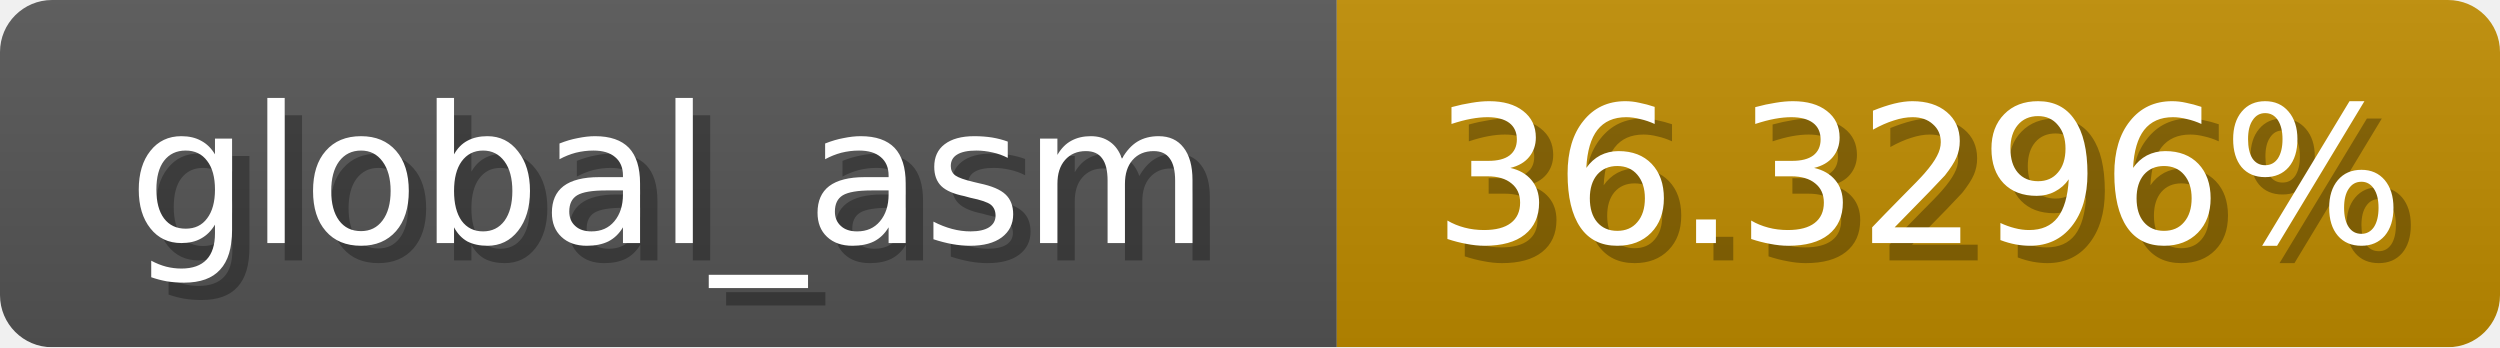
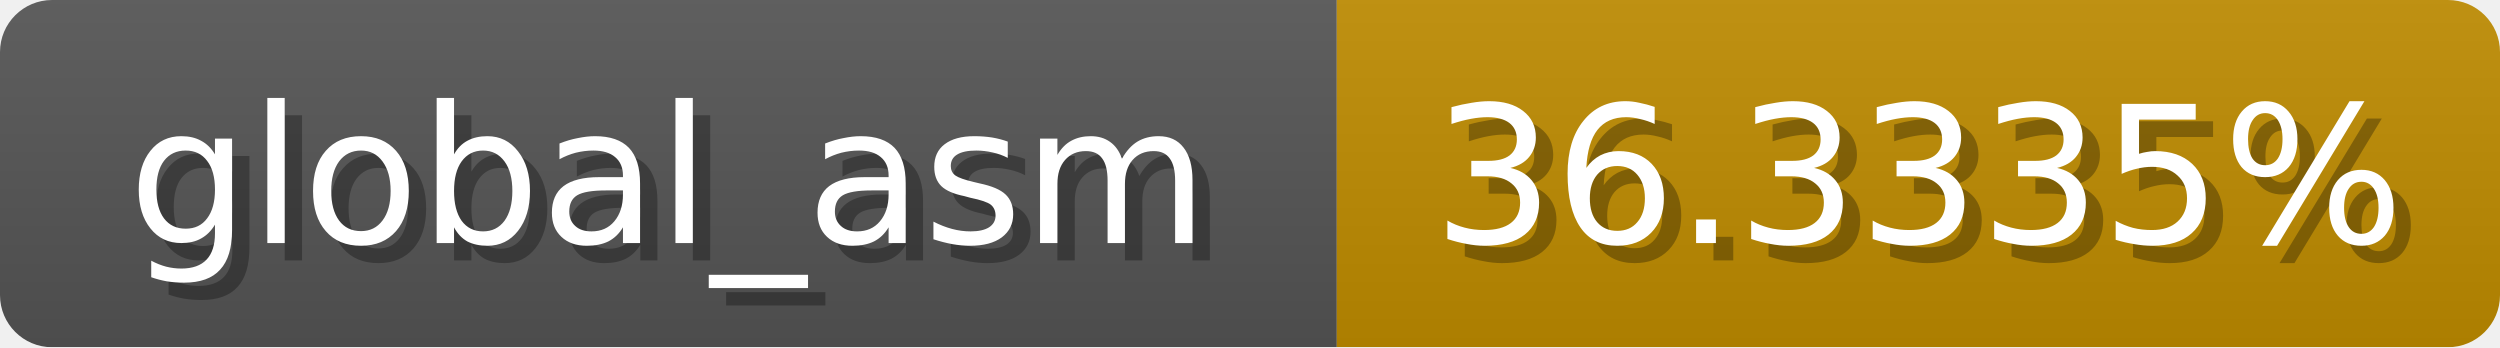
<svg xmlns="http://www.w3.org/2000/svg" width="144" height="20">
  <linearGradient id="b" x2="0" y2="100%">
    <stop offset="0" stop-color="#bbb" stop-opacity=".1" />
    <stop offset="1" stop-opacity=".1" />
  </linearGradient>
  <mask id="anybadge_1">
    <rect width="144" height="20" rx="3" fill="#fff" />
  </mask>
  <g mask="url(#anybadge_1)">
    <path fill="#555" d="M0 0h77v20H0z" />
    <path fill="#c08c00" d="M77 0h67v20H77z" />
    <path fill="url(#b)" d="M0 0h144v20H0z" />
  </g>
  <g fill="#fff" text-anchor="middle" font-family="DejaVu Sans,Verdana,Geneva,sans-serif" font-size="11">
    <text x="39.5" y="15" fill="#010101" fill-opacity=".3">global_asm</text>
    <text x="38.5" y="14">global_asm</text>
  </g>
  <g fill="#fff" text-anchor="middle" font-family="DejaVu Sans,Verdana,Geneva,sans-serif" font-size="11">
-     <text x="111.5" y="15" fill="#010101" fill-opacity=".3">36.3296%</text>
-     <text x="110.5" y="14">36.3296%</text>
+     <text x="111.5" y="15" fill="#010101" fill-opacity=".3">36.3335%</text>
+     <text x="110.5" y="14">36.3335%</text>
  </g>
</svg>
